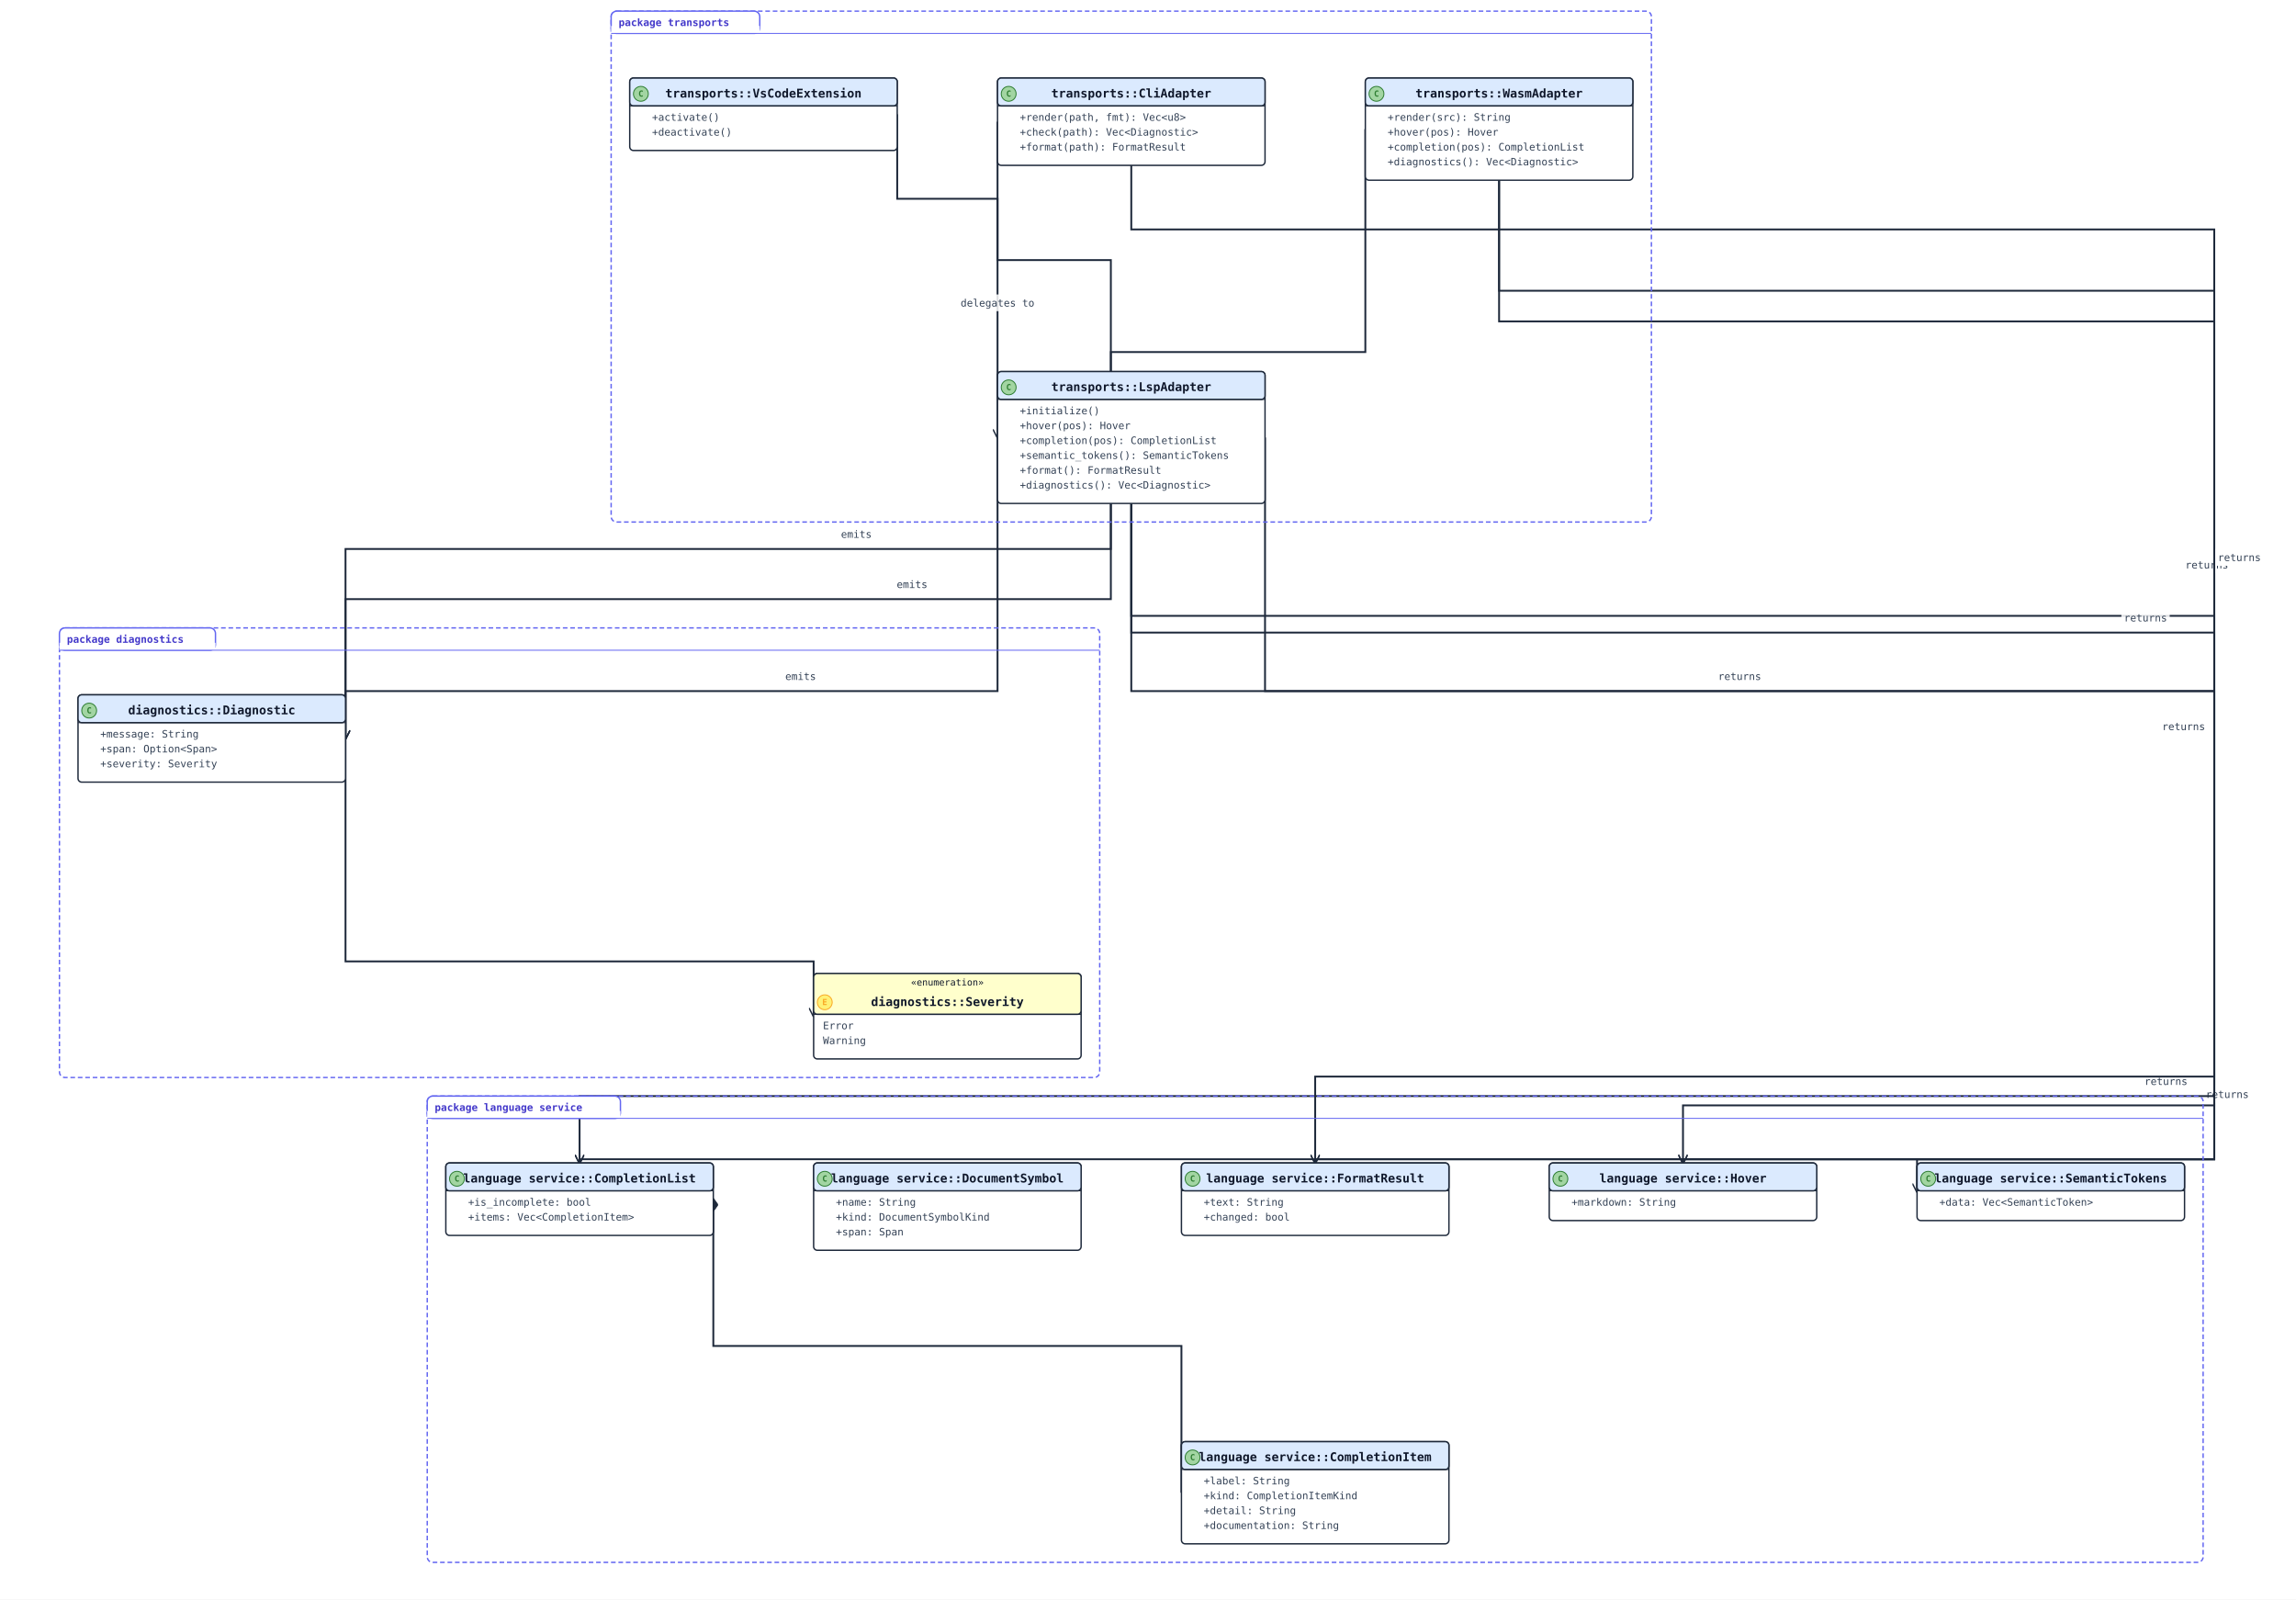
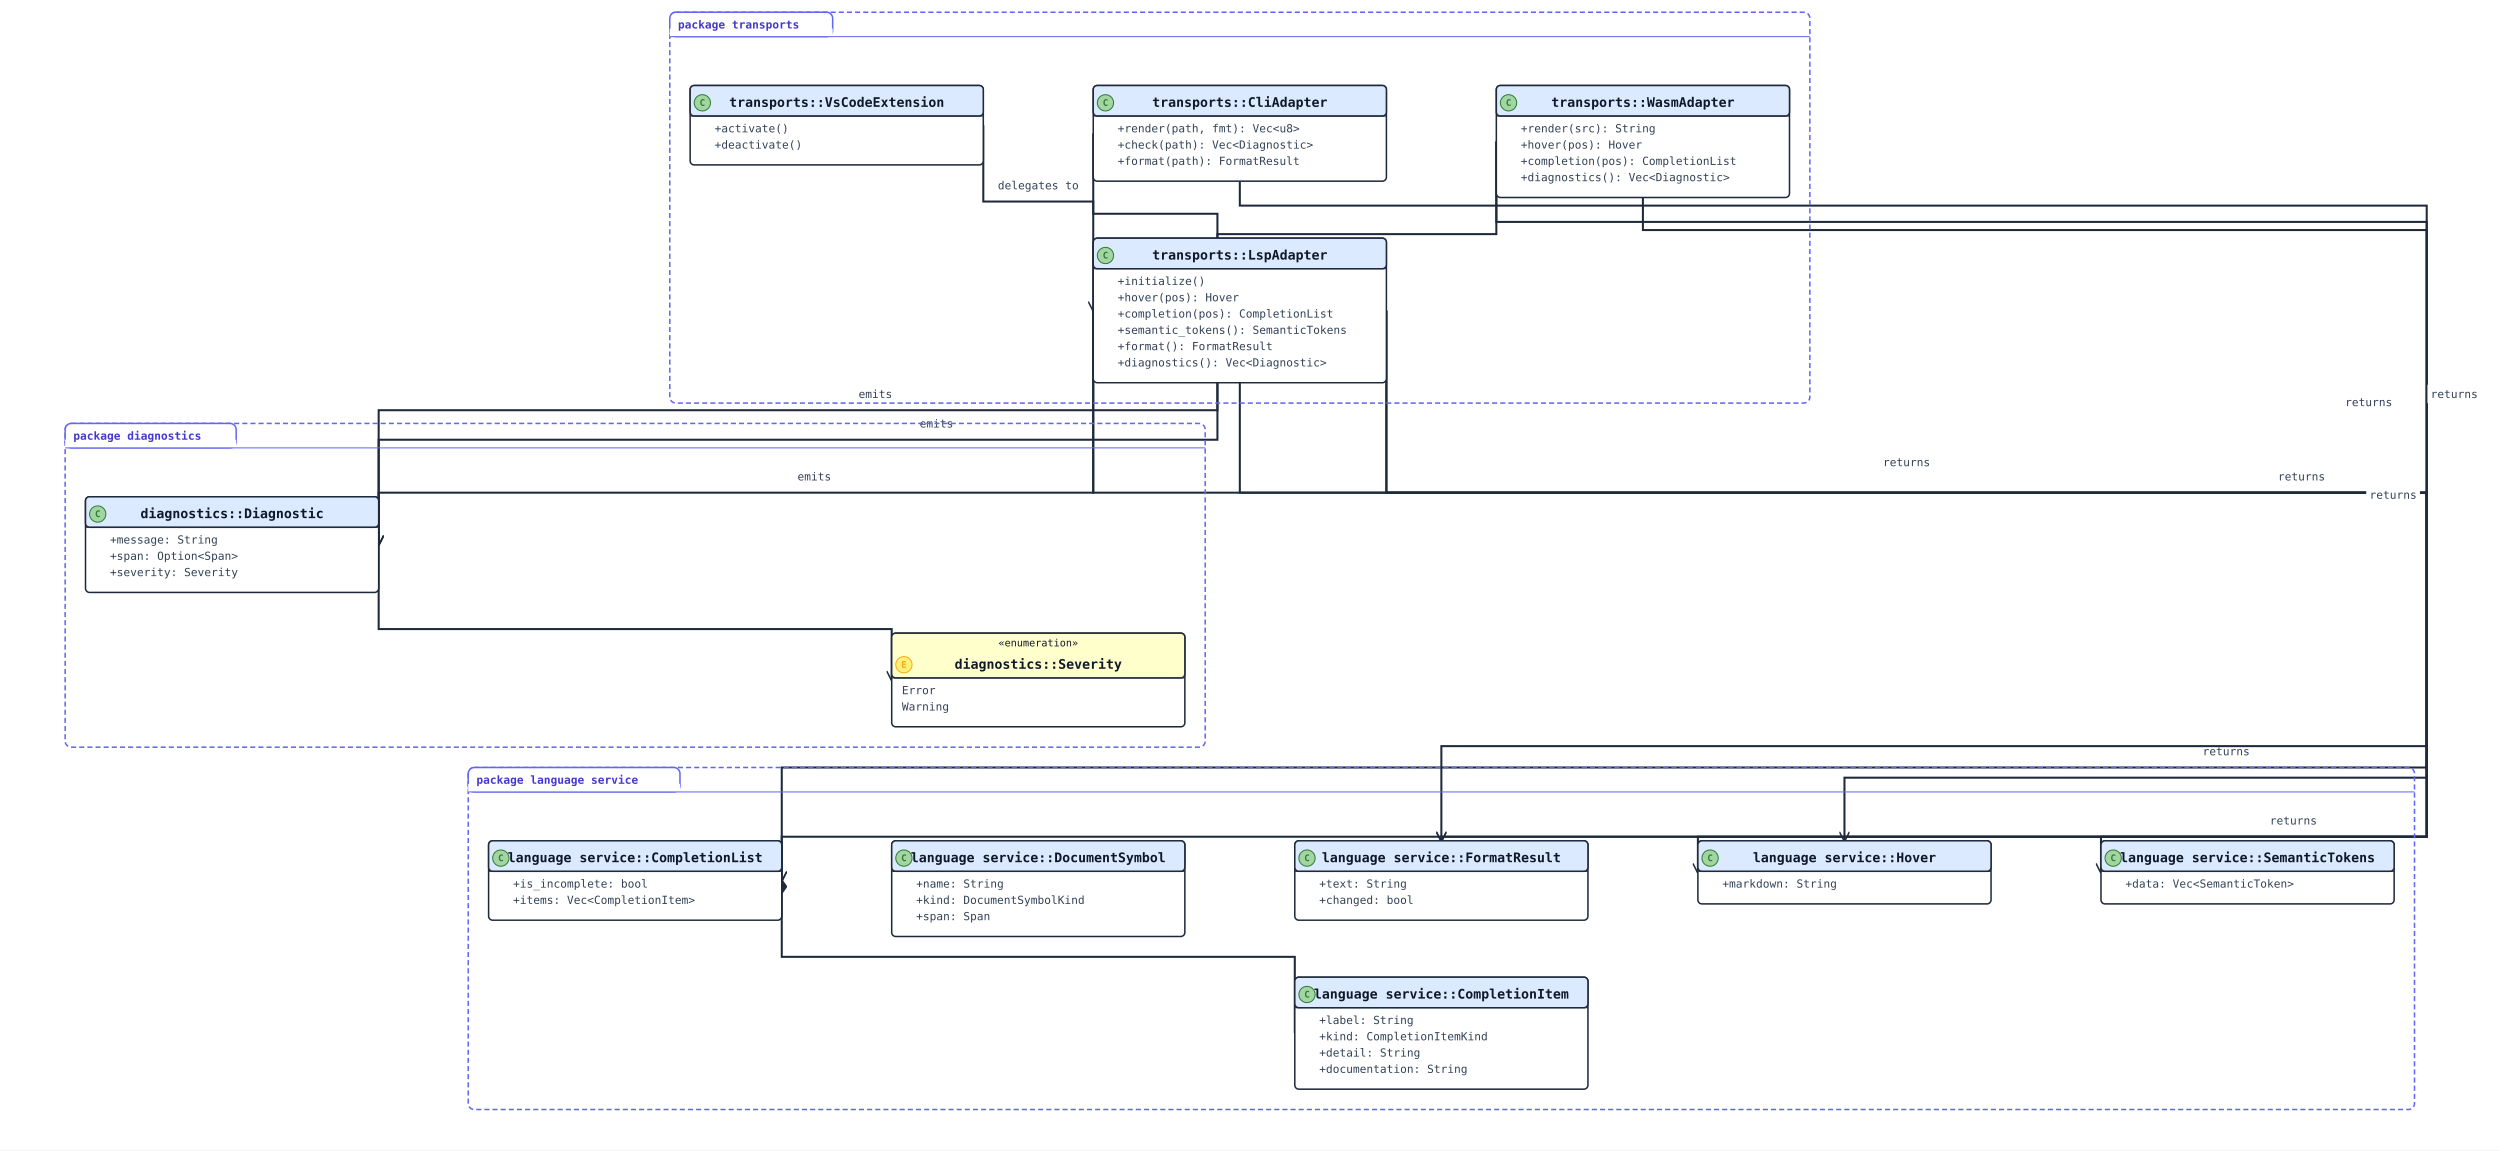
- <svg xmlns="http://www.w3.org/2000/svg" width="2472" height="1722" viewBox="0 0 2472 1722" data-orientation="TopToBottom">
+ <svg xmlns="http://www.w3.org/2000/svg" width="2456" height="1130" viewBox="0 0 2456 1130" data-orientation="TopToBottom">
  <rect width="100%" height="100%" fill="#ffffff" />
  <defs>
    <marker id="arrow-open" viewBox="0 0 10 10" refX="9" refY="5" markerWidth="10" markerHeight="10" markerUnits="userSpaceOnUse" orient="auto-start-reverse">
      <path d="M0,0 L10,5 L0,10" fill="none" stroke="#1e293b" stroke-width="1.5" />
    </marker>
    <marker id="arrow-triangle" viewBox="0 0 16 16" refX="15" refY="8" markerWidth="16" markerHeight="16" markerUnits="userSpaceOnUse" orient="auto-start-reverse">
      <polygon points="0,1 14,8 0,15" fill="#ffffff" stroke="#1e293b" stroke-width="1.5" fill-rule="nonzero" />
    </marker>
    <marker id="arrow-diamond-filled" viewBox="0 0 14 10" refX="13" refY="5" markerWidth="14" markerHeight="10" markerUnits="userSpaceOnUse" orient="auto-start-reverse">
      <path d="M0,5 L7,0 L14,5 L7,10 z" fill="#1e293b" stroke="#1e293b" stroke-width="1" />
    </marker>
    <marker id="arrow-diamond-open" viewBox="0 0 14 10" refX="13" refY="5" markerWidth="14" markerHeight="10" markerUnits="userSpaceOnUse" orient="auto-start-reverse">
      <path d="M0,5 L7,0 L14,5 L7,10 z" fill="#ffffff" stroke="#1e293b" stroke-width="1" />
    </marker>
  </defs>
  <defs>
    <marker id="arrow-triangle-filled" viewBox="0 0 12 12" refX="11" refY="6" markerWidth="12" markerHeight="12" markerUnits="userSpaceOnUse" orient="auto-start-reverse">
      <polygon points="0,0 12,6 0,12" fill="#1e293b" stroke="#1e293b" stroke-width="1.5" />
    </marker>
    <marker id="arrow-box-filled" viewBox="0 0 12 12" refX="11" refY="6" markerWidth="12" markerHeight="12" markerUnits="userSpaceOnUse" orient="auto-start-reverse">
      <rect x="2" y="2" width="8" height="8" fill="#1e293b" stroke="#1e293b" stroke-width="1.5" />
    </marker>
    <marker id="arrow-plus" viewBox="0 0 12 12" refX="11" refY="6" markerWidth="12" markerHeight="12" markerUnits="userSpaceOnUse" orient="auto-start-reverse">
      <path d="M6,1 L6,11 M1,6 L11,6" fill="none" stroke="#1e293b" stroke-width="1.8" stroke-linecap="round" />
    </marker>
    <marker id="arrow-cross" viewBox="0 0 12 12" refX="11" refY="6" markerWidth="12" markerHeight="12" markerUnits="userSpaceOnUse" orient="auto-start-reverse">
      <path d="M2,2 L10,10 M10,2 L2,10" fill="none" stroke="#1e293b" stroke-width="1.8" stroke-linecap="round" />
    </marker>
    <marker id="arrow-bracket-open" viewBox="0 0 12 14" refX="11" refY="7" markerWidth="12" markerHeight="14" markerUnits="userSpaceOnUse" orient="auto-start-reverse">
      <path d="M10,1 L4,1 L4,13 L10,13" fill="none" stroke="#1e293b" stroke-width="1.8" stroke-linecap="round" stroke-linejoin="round" />
    </marker>
    <marker id="arrow-circle-open" viewBox="0 0 12 12" refX="11" refY="6" markerWidth="12" markerHeight="12" markerUnits="userSpaceOnUse" orient="auto-start-reverse">
      <circle cx="6" cy="6" r="4" fill="#ffffff" stroke="#1e293b" stroke-width="1.5" />
    </marker>
    <marker id="arrow-circle-filled" viewBox="0 0 12 12" refX="11" refY="6" markerWidth="12" markerHeight="12" markerUnits="userSpaceOnUse" orient="auto-start-reverse">
      <circle cx="6" cy="6" r="4" fill="#1e293b" stroke="#1e293b" stroke-width="1.5" />
    </marker>
    <marker id="arrow-double-open" viewBox="0 0 16 12" refX="15" refY="6" markerWidth="16" markerHeight="12" markerUnits="userSpaceOnUse" orient="auto-start-reverse">
      <path d="M0,1 L8,6 L0,11 M7,1 L15,6 L7,11" fill="none" stroke="#1e293b" stroke-width="1.5" stroke-linejoin="round" />
    </marker>
  </defs>
-   <polyline class="uml-relation" data-uml-from="language service::CompletionList" data-uml-to="language service::CompletionItem" data-uml-arrow="*--" points="768,1291 768,1449 1272,1449 1272,1607" fill="none" stroke="#1e293b" stroke-width="2" marker-start="url(#arrow-diamond-filled)" />
-   <polyline class="uml-relation" data-uml-from="diagnostics::Diagnostic" data-uml-to="diagnostics::Severity" data-uml-arrow="--&gt;" points="372,795 372,1035 876,1035 876,1094" fill="none" stroke="#1e293b" stroke-width="2" marker-end="url(#arrow-open)" />
-   <polyline class="uml-relation" data-uml-from="LspAdapter" data-uml-to="CompletionList" data-uml-arrow="--&gt;" points="1218,542 1218,663 2384,663 2384,1248 624,1248 624,1252" fill="none" stroke="#1e293b" stroke-width="2" marker-end="url(#arrow-open)" />
-   <rect class="uml-edge-label-bg" data-uml-label-role="edge-background" x="2372" y="1169" width="52" height="18" fill="white" opacity="0.85" />
-   <rect class="uml-edge-label-bg" data-uml-label-role="edge-background" x="2372" y="1169" width="52" height="18" fill="white" opacity="0.85" />
-   <rect class="uml-edge-label-bg" data-uml-label-role="edge-background" x="2372" y="1169" width="52" height="18" fill="white" opacity="0.85" />
-   <rect class="uml-edge-label-bg" data-uml-label-role="edge-background" x="2372" y="1169" width="52" height="18" fill="white" opacity="0.85" />
-   <rect class="uml-edge-label-bg" data-uml-label-role="edge-background" x="2372" y="1169" width="52" height="18" fill="white" opacity="0.85" />
-   <rect class="uml-edge-label-bg" data-uml-label-role="edge-background" x="2372" y="1169" width="52" height="18" fill="white" opacity="0.85" />
-   <text class="uml-edge-label" data-uml-label-role="edge" x="2398" y="1182" text-anchor="middle" font-family="monospace" font-size="11" fill="#334155">returns</text>
-   <polyline class="uml-relation" data-uml-from="LspAdapter" data-uml-to="Hover" data-uml-arrow="--&gt;" points="1218,542 1218,681 2384,681 2384,1248 1812,1248 1812,1252" fill="none" stroke="#1e293b" stroke-width="2" marker-end="url(#arrow-open)" />
-   <rect class="uml-edge-label-bg" data-uml-label-role="edge-background" x="2284" y="656" width="52" height="18" fill="white" opacity="0.85" />
-   <text class="uml-edge-label" data-uml-label-role="edge" x="2310" y="669" text-anchor="middle" font-family="monospace" font-size="11" fill="#334155">returns</text>
-   <polyline class="uml-relation" data-uml-from="LspAdapter" data-uml-to="SemanticTokens" data-uml-arrow="--&gt;" points="1362,471 1362,744 2384,744 2384,1248 2064,1248 2064,1283" fill="none" stroke="#1e293b" stroke-width="2" marker-end="url(#arrow-open)" />
-   <text class="uml-edge-label" data-uml-label-role="edge" x="1873" y="732" text-anchor="middle" font-family="monospace" font-size="11" fill="#334155">returns</text>
-   <polyline class="uml-relation" data-uml-from="LspAdapter" data-uml-to="FormatResult" data-uml-arrow="--&gt;" points="1218,542 1218,744 2384,744 2384,1248 1416,1248 1416,1252" fill="none" stroke="#1e293b" stroke-width="2" marker-end="url(#arrow-open)" />
-   <text class="uml-edge-label" data-uml-label-role="edge" x="2351" y="786" text-anchor="middle" font-family="monospace" font-size="11" fill="#334155">returns</text>
-   <polyline class="uml-relation" data-uml-from="LspAdapter" data-uml-to="Diagnostic" data-uml-arrow="--&gt;" points="1074,471 1074,744 372,744 372,795" fill="none" stroke="#1e293b" stroke-width="2" marker-end="url(#arrow-open)" />
-   <text class="uml-edge-label" data-uml-label-role="edge" x="862" y="732" text-anchor="middle" font-family="monospace" font-size="11" fill="#334155">emits</text>
-   <polyline class="uml-relation" data-uml-from="WasmAdapter" data-uml-to="CompletionList" data-uml-arrow="--&gt;" points="1614,194 1614,313 2384,313 2384,1180 624,1180 624,1252" fill="none" stroke="#1e293b" stroke-width="2" marker-end="url(#arrow-open)" />
-   <rect class="uml-edge-label-bg" data-uml-label-role="edge-background" x="2306" y="1155" width="52" height="18" fill="white" opacity="0.85" />
-   <text class="uml-edge-label" data-uml-label-role="edge" x="2332" y="1168" text-anchor="middle" font-family="monospace" font-size="11" fill="#334155">returns</text>
-   <polyline class="uml-relation" data-uml-from="WasmAdapter" data-uml-to="Hover" data-uml-arrow="--&gt;" points="1614,194 1614,346 2384,346 2384,1190 1812,1190 1812,1252" fill="none" stroke="#1e293b" stroke-width="2" marker-end="url(#arrow-open)" />
-   <rect class="uml-edge-label-bg" data-uml-label-role="edge-background" x="2350" y="599" width="52" height="18" fill="white" opacity="0.85" />
-   <rect class="uml-edge-label-bg" data-uml-label-role="edge-background" x="2350" y="599" width="52" height="18" fill="white" opacity="0.85" />
-   <rect class="uml-edge-label-bg" data-uml-label-role="edge-background" x="2350" y="599" width="52" height="18" fill="white" opacity="0.85" />
-   <text class="uml-edge-label" data-uml-label-role="edge" x="2376" y="612" text-anchor="middle" font-family="monospace" font-size="11" fill="#334155">returns</text>
-   <polyline class="uml-relation" data-uml-from="WasmAdapter" data-uml-to="Diagnostic" data-uml-arrow="--&gt;" points="1470,139 1470,379 1196,379 1196,645 372,645 372,795" fill="none" stroke="#1e293b" stroke-width="2" marker-end="url(#arrow-open)" />
-   <text class="uml-edge-label" data-uml-label-role="edge" x="982" y="633" text-anchor="middle" font-family="monospace" font-size="11" fill="#334155">emits</text>
-   <polyline class="uml-relation" data-uml-from="CliAdapter" data-uml-to="FormatResult" data-uml-arrow="--&gt;" points="1218,178 1218,247 2384,247 2384,1159 1416,1159 1416,1252" fill="none" stroke="#1e293b" stroke-width="2" marker-end="url(#arrow-open)" />
-   <rect class="uml-edge-label-bg" data-uml-label-role="edge-background" x="2385" y="591" width="52" height="18" fill="white" opacity="0.85" />
-   <rect class="uml-edge-label-bg" data-uml-label-role="edge-background" x="2385" y="591" width="52" height="18" fill="white" opacity="0.85" />
-   <rect class="uml-edge-label-bg" data-uml-label-role="edge-background" x="2385" y="591" width="52" height="18" fill="white" opacity="0.85" />
-   <text class="uml-edge-label" data-uml-label-role="edge" x="2411" y="604" text-anchor="middle" font-family="monospace" font-size="11" fill="#334155">returns</text>
-   <polyline class="uml-relation" data-uml-from="CliAdapter" data-uml-to="Diagnostic" data-uml-arrow="--&gt;" points="1074,131 1074,280 1196,280 1196,591 372,591 372,795" fill="none" stroke="#1e293b" stroke-width="2" marker-end="url(#arrow-open)" />
-   <text class="uml-edge-label" data-uml-label-role="edge" x="922" y="579" text-anchor="middle" font-family="monospace" font-size="11" fill="#334155">emits</text>
-   <polyline class="uml-relation" data-uml-from="VsCodeExtension" data-uml-to="LspAdapter" data-uml-arrow="--&gt;" points="966,123 966,214 1074,214 1074,471" fill="none" stroke="#1e293b" stroke-width="2" marker-end="url(#arrow-open)" />
-   <rect class="uml-edge-label-bg" data-uml-label-role="edge-background" x="1030" y="317" width="88" height="18" fill="white" opacity="0.85" />
-   <text class="uml-edge-label" data-uml-label-role="edge" x="1074" y="330" text-anchor="middle" font-family="monospace" font-size="11" fill="#334155">delegates to</text>
-   <rect class="uml-group-frame" data-uml-group="diagnostics" x="64" y="676" width="1120" height="484" rx="6" ry="6" fill="none" stroke="#6366f1" stroke-width="1.5" stroke-dasharray="5 3" />
-   <rect x="64" y="676" width="168" height="24" rx="6" ry="6" fill="#ffffff" stroke="#6366f1" stroke-width="1.5" />
-   <rect x="64" y="692" width="168" height="8" fill="#ffffff" stroke="none" />
-   <text x="72" y="692" font-family="monospace" font-size="11" font-weight="600" fill="#4338ca">package diagnostics</text>
-   <line x1="64" y1="700" x2="1184" y2="700" stroke="#6366f1" stroke-width="1" />
-   <rect class="uml-group-frame" data-uml-group="language service" x="460" y="1180" width="1912" height="502" rx="6" ry="6" fill="none" stroke="#6366f1" stroke-width="1.5" stroke-dasharray="5 3" />
-   <rect x="460" y="1180" width="208" height="24" rx="6" ry="6" fill="#ffffff" stroke="#6366f1" stroke-width="1.5" />
-   <rect x="460" y="1196" width="208" height="8" fill="#ffffff" stroke="none" />
-   <text x="468" y="1196" font-family="monospace" font-size="11" font-weight="600" fill="#4338ca">package language service</text>
-   <line x1="460" y1="1204" x2="2372" y2="1204" stroke="#6366f1" stroke-width="1" />
-   <rect class="uml-group-frame" data-uml-group="transports" x="658" y="12" width="1120" height="550" rx="6" ry="6" fill="none" stroke="#6366f1" stroke-width="1.5" stroke-dasharray="5 3" />
+   <polyline class="uml-relation" data-uml-from="language service::CompletionList" data-uml-to="language service::CompletionItem" data-uml-arrow="*--" points="768,865 768,940 1272,940 1272,1015" fill="none" stroke="#1e293b" stroke-width="2" marker-start="url(#arrow-diamond-filled)" />
+   <polyline class="uml-relation" data-uml-from="diagnostics::Diagnostic" data-uml-to="diagnostics::Severity" data-uml-arrow="--&gt;" points="372,535 372,618 876,618 876,668" fill="none" stroke="#1e293b" stroke-width="2" marker-end="url(#arrow-open)" />
+   <polyline class="uml-relation" data-uml-from="LspAdapter" data-uml-to="CompletionList" data-uml-arrow="--&gt;" points="1074,305 1074,484 2384,484 2384,822 768,822 768,865" fill="none" stroke="#1e293b" stroke-width="2" marker-end="url(#arrow-open)" />
+   <text class="uml-edge-label" data-uml-label-role="edge" x="2253" y="810" text-anchor="middle" font-family="monospace" font-size="11" fill="#334155">returns</text>
+   <polyline class="uml-relation" data-uml-from="LspAdapter" data-uml-to="Hover" data-uml-arrow="--&gt;" points="1362,305 1362,484 2384,484 2384,822 1668,822 1668,857" fill="none" stroke="#1e293b" stroke-width="2" marker-end="url(#arrow-open)" />
+   <text class="uml-edge-label" data-uml-label-role="edge" x="2261" y="472" text-anchor="middle" font-family="monospace" font-size="11" fill="#334155">returns</text>
+   <polyline class="uml-relation" data-uml-from="LspAdapter" data-uml-to="SemanticTokens" data-uml-arrow="--&gt;" points="1362,305 1362,484 2384,484 2384,822 2064,822 2064,857" fill="none" stroke="#1e293b" stroke-width="2" marker-end="url(#arrow-open)" />
+   <text class="uml-edge-label" data-uml-label-role="edge" x="1873" y="458" text-anchor="middle" font-family="monospace" font-size="11" fill="#334155">returns</text>
+   <polyline class="uml-relation" data-uml-from="LspAdapter" data-uml-to="FormatResult" data-uml-arrow="--&gt;" points="1218,376 1218,484 2384,484 2384,822 1416,822 1416,826" fill="none" stroke="#1e293b" stroke-width="2" marker-end="url(#arrow-open)" />
+   <rect class="uml-edge-label-bg" data-uml-label-role="edge-background" x="2325" y="477" width="52" height="18" fill="white" opacity="0.85" />
+   <rect class="uml-edge-label-bg" data-uml-label-role="edge-background" x="2325" y="477" width="52" height="18" fill="white" opacity="0.85" />
+   <rect class="uml-edge-label-bg" data-uml-label-role="edge-background" x="2325" y="477" width="52" height="18" fill="white" opacity="0.85" />
+   <rect class="uml-edge-label-bg" data-uml-label-role="edge-background" x="2325" y="477" width="52" height="18" fill="white" opacity="0.85" />
+   <text class="uml-edge-label" data-uml-label-role="edge" x="2351" y="490" text-anchor="middle" font-family="monospace" font-size="11" fill="#334155">returns</text>
+   <polyline class="uml-relation" data-uml-from="LspAdapter" data-uml-to="Diagnostic" data-uml-arrow="--&gt;" points="1074,305 1074,484 372,484 372,535" fill="none" stroke="#1e293b" stroke-width="2" marker-end="url(#arrow-open)" />
+   <text class="uml-edge-label" data-uml-label-role="edge" x="800" y="472" text-anchor="middle" font-family="monospace" font-size="11" fill="#334155">emits</text>
+   <polyline class="uml-relation" data-uml-from="WasmAdapter" data-uml-to="CompletionList" data-uml-arrow="--&gt;" points="1470,139 1470,218 2384,218 2384,754 768,754 768,865" fill="none" stroke="#1e293b" stroke-width="2" marker-end="url(#arrow-open)" />
+   <rect class="uml-edge-label-bg" data-uml-label-role="edge-background" x="2161" y="729" width="52" height="18" fill="white" opacity="0.85" />
+   <text class="uml-edge-label" data-uml-label-role="edge" x="2187" y="742" text-anchor="middle" font-family="monospace" font-size="11" fill="#334155">returns</text>
+   <polyline class="uml-relation" data-uml-from="WasmAdapter" data-uml-to="Hover" data-uml-arrow="--&gt;" points="1614,194 1614,226 2384,226 2384,764 1812,764 1812,826" fill="none" stroke="#1e293b" stroke-width="2" marker-end="url(#arrow-open)" />
+   <text class="uml-edge-label" data-uml-label-role="edge" x="2327" y="399" text-anchor="middle" font-family="monospace" font-size="11" fill="#334155">returns</text>
+   <polyline class="uml-relation" data-uml-from="WasmAdapter" data-uml-to="Diagnostic" data-uml-arrow="--&gt;" points="1470,139 1470,230 1196,230 1196,432 372,432 372,535" fill="none" stroke="#1e293b" stroke-width="2" marker-end="url(#arrow-open)" />
+   <text class="uml-edge-label" data-uml-label-role="edge" x="920" y="420" text-anchor="middle" font-family="monospace" font-size="11" fill="#334155">emits</text>
+   <polyline class="uml-relation" data-uml-from="CliAdapter" data-uml-to="FormatResult" data-uml-arrow="--&gt;" points="1218,178 1218,202 2384,202 2384,733 1416,733 1416,826" fill="none" stroke="#1e293b" stroke-width="2" marker-end="url(#arrow-open)" />
+   <rect class="uml-edge-label-bg" data-uml-label-role="edge-background" x="2385" y="378" width="52" height="18" fill="white" opacity="0.85" />
+   <rect class="uml-edge-label-bg" data-uml-label-role="edge-background" x="2385" y="378" width="52" height="18" fill="white" opacity="0.85" />
+   <rect class="uml-edge-label-bg" data-uml-label-role="edge-background" x="2385" y="378" width="52" height="18" fill="white" opacity="0.85" />
+   <text class="uml-edge-label" data-uml-label-role="edge" x="2411" y="391" text-anchor="middle" font-family="monospace" font-size="11" fill="#334155">returns</text>
+   <polyline class="uml-relation" data-uml-from="CliAdapter" data-uml-to="Diagnostic" data-uml-arrow="--&gt;" points="1074,131 1074,210 1196,210 1196,403 372,403 372,535" fill="none" stroke="#1e293b" stroke-width="2" marker-end="url(#arrow-open)" />
+   <text class="uml-edge-label" data-uml-label-role="edge" x="860" y="391" text-anchor="middle" font-family="monospace" font-size="11" fill="#334155">emits</text>
+   <polyline class="uml-relation" data-uml-from="VsCodeExtension" data-uml-to="LspAdapter" data-uml-arrow="--&gt;" points="966,123 966,198 1074,198 1074,305" fill="none" stroke="#1e293b" stroke-width="2" marker-end="url(#arrow-open)" />
+   <text class="uml-edge-label" data-uml-label-role="edge" x="1020" y="186" text-anchor="middle" font-family="monospace" font-size="11" fill="#334155">delegates to</text>
+   <rect class="uml-group-frame" data-uml-group="diagnostics" x="64" y="416" width="1120" height="318" rx="6" ry="6" fill="none" stroke="#6366f1" stroke-width="1.5" stroke-dasharray="5 3" />
+   <rect x="64" y="416" width="168" height="24" rx="6" ry="6" fill="#ffffff" stroke="#6366f1" stroke-width="1.5" />
+   <rect x="64" y="432" width="168" height="8" fill="#ffffff" stroke="none" />
+   <text x="72" y="432" font-family="monospace" font-size="11" font-weight="600" fill="#4338ca">package diagnostics</text>
+   <line x1="64" y1="440" x2="1184" y2="440" stroke="#6366f1" stroke-width="1" />
+   <rect class="uml-group-frame" data-uml-group="language service" x="460" y="754" width="1912" height="336" rx="6" ry="6" fill="none" stroke="#6366f1" stroke-width="1.5" stroke-dasharray="5 3" />
+   <rect x="460" y="754" width="208" height="24" rx="6" ry="6" fill="#ffffff" stroke="#6366f1" stroke-width="1.5" />
+   <rect x="460" y="770" width="208" height="8" fill="#ffffff" stroke="none" />
+   <text x="468" y="770" font-family="monospace" font-size="11" font-weight="600" fill="#4338ca">package language service</text>
+   <line x1="460" y1="778" x2="2372" y2="778" stroke="#6366f1" stroke-width="1" />
+   <rect class="uml-group-frame" data-uml-group="transports" x="658" y="12" width="1120" height="384" rx="6" ry="6" fill="none" stroke="#6366f1" stroke-width="1.5" stroke-dasharray="5 3" />
  <rect x="658" y="12" width="160" height="24" rx="6" ry="6" fill="#ffffff" stroke="#6366f1" stroke-width="1.5" />
  <rect x="658" y="28" width="160" height="8" fill="#ffffff" stroke="none" />
  <text x="666" y="28" font-family="monospace" font-size="11" font-weight="600" fill="#4338ca">package transports</text>
  <line x1="658" y1="36" x2="1778" y2="36" stroke="#6366f1" stroke-width="1" />
-   <rect class="uml-node uml-class" data-uml-id="language service::CompletionItem" x="1272" y="1552" width="288" height="110" rx="4" ry="4" fill="#ffffff" stroke="#1e293b" stroke-width="1.5" />
-   <rect x="1272" y="1552" width="288" height="30" rx="4" ry="4" fill="#dbeafe" stroke="#1e293b" stroke-width="1.5" />
-   <line x1="1272" y1="1582" x2="1560" y2="1582" stroke="#1e293b" stroke-width="1" />
-   <circle class="uml-class-badge" cx="1284" cy="1569" r="8" fill="#A2D5A2" stroke="#2E7D32" stroke-width="1" />
-   <text class="uml-class-badge-letter" x="1284" y="1572" text-anchor="middle" font-family="monospace" font-size="9" font-weight="700" fill="#2E7D32">C</text>
-   <text x="1416" y="1573" text-anchor="middle" font-family="monospace" font-size="13" font-weight="600" fill="#0f172a">language service::CompletionItem</text>
-   <text class="uml-member" x="1296" y="1598" font-family="monospace" font-size="11" fill="#334155">+label: String</text>
-   <text class="uml-member" x="1296" y="1614" font-family="monospace" font-size="11" fill="#334155">+kind: CompletionItemKind</text>
-   <text class="uml-member" x="1296" y="1630" font-family="monospace" font-size="11" fill="#334155">+detail: String</text>
-   <text class="uml-member" x="1296" y="1646" font-family="monospace" font-size="11" fill="#334155">+documentation: String</text>
-   <rect class="uml-node uml-class" data-uml-id="language service::CompletionList" x="480" y="1252" width="288" height="78" rx="4" ry="4" fill="#ffffff" stroke="#1e293b" stroke-width="1.5" />
-   <rect x="480" y="1252" width="288" height="30" rx="4" ry="4" fill="#dbeafe" stroke="#1e293b" stroke-width="1.5" />
-   <line x1="480" y1="1282" x2="768" y2="1282" stroke="#1e293b" stroke-width="1" />
-   <circle class="uml-class-badge" cx="492" cy="1269" r="8" fill="#A2D5A2" stroke="#2E7D32" stroke-width="1" />
-   <text class="uml-class-badge-letter" x="492" y="1272" text-anchor="middle" font-family="monospace" font-size="9" font-weight="700" fill="#2E7D32">C</text>
-   <text x="624" y="1273" text-anchor="middle" font-family="monospace" font-size="13" font-weight="600" fill="#0f172a">language service::CompletionList</text>
-   <text class="uml-member" x="504" y="1298" font-family="monospace" font-size="11" fill="#334155">+is_incomplete: bool</text>
-   <text class="uml-member" x="504" y="1314" font-family="monospace" font-size="11" fill="#334155">+items: Vec&lt;CompletionItem&gt;</text>
-   <rect class="uml-node uml-class" data-uml-id="language service::Hover" x="1668" y="1252" width="288" height="62" rx="4" ry="4" fill="#ffffff" stroke="#1e293b" stroke-width="1.5" />
-   <rect x="1668" y="1252" width="288" height="30" rx="4" ry="4" fill="#dbeafe" stroke="#1e293b" stroke-width="1.5" />
-   <line x1="1668" y1="1282" x2="1956" y2="1282" stroke="#1e293b" stroke-width="1" />
-   <circle class="uml-class-badge" cx="1680" cy="1269" r="8" fill="#A2D5A2" stroke="#2E7D32" stroke-width="1" />
-   <text class="uml-class-badge-letter" x="1680" y="1272" text-anchor="middle" font-family="monospace" font-size="9" font-weight="700" fill="#2E7D32">C</text>
-   <text x="1812" y="1273" text-anchor="middle" font-family="monospace" font-size="13" font-weight="600" fill="#0f172a">language service::Hover</text>
-   <text class="uml-member" x="1692" y="1298" font-family="monospace" font-size="11" fill="#334155">+markdown: String</text>
-   <rect class="uml-node uml-class" data-uml-id="language service::DocumentSymbol" x="876" y="1252" width="288" height="94" rx="4" ry="4" fill="#ffffff" stroke="#1e293b" stroke-width="1.5" />
-   <rect x="876" y="1252" width="288" height="30" rx="4" ry="4" fill="#dbeafe" stroke="#1e293b" stroke-width="1.5" />
-   <line x1="876" y1="1282" x2="1164" y2="1282" stroke="#1e293b" stroke-width="1" />
-   <circle class="uml-class-badge" cx="888" cy="1269" r="8" fill="#A2D5A2" stroke="#2E7D32" stroke-width="1" />
-   <text class="uml-class-badge-letter" x="888" y="1272" text-anchor="middle" font-family="monospace" font-size="9" font-weight="700" fill="#2E7D32">C</text>
-   <text x="1020" y="1273" text-anchor="middle" font-family="monospace" font-size="13" font-weight="600" fill="#0f172a">language service::DocumentSymbol</text>
-   <text class="uml-member" x="900" y="1298" font-family="monospace" font-size="11" fill="#334155">+name: String</text>
-   <text class="uml-member" x="900" y="1314" font-family="monospace" font-size="11" fill="#334155">+kind: DocumentSymbolKind</text>
-   <text class="uml-member" x="900" y="1330" font-family="monospace" font-size="11" fill="#334155">+span: Span</text>
-   <rect class="uml-node uml-class" data-uml-id="language service::SemanticTokens" x="2064" y="1252" width="288" height="62" rx="4" ry="4" fill="#ffffff" stroke="#1e293b" stroke-width="1.5" />
-   <rect x="2064" y="1252" width="288" height="30" rx="4" ry="4" fill="#dbeafe" stroke="#1e293b" stroke-width="1.5" />
-   <line x1="2064" y1="1282" x2="2352" y2="1282" stroke="#1e293b" stroke-width="1" />
-   <circle class="uml-class-badge" cx="2076" cy="1269" r="8" fill="#A2D5A2" stroke="#2E7D32" stroke-width="1" />
-   <text class="uml-class-badge-letter" x="2076" y="1272" text-anchor="middle" font-family="monospace" font-size="9" font-weight="700" fill="#2E7D32">C</text>
-   <text x="2208" y="1273" text-anchor="middle" font-family="monospace" font-size="13" font-weight="600" fill="#0f172a">language service::SemanticTokens</text>
-   <text class="uml-member" x="2088" y="1298" font-family="monospace" font-size="11" fill="#334155">+data: Vec&lt;SemanticToken&gt;</text>
-   <rect class="uml-node uml-class" data-uml-id="language service::FormatResult" x="1272" y="1252" width="288" height="78" rx="4" ry="4" fill="#ffffff" stroke="#1e293b" stroke-width="1.5" />
-   <rect x="1272" y="1252" width="288" height="30" rx="4" ry="4" fill="#dbeafe" stroke="#1e293b" stroke-width="1.5" />
-   <line x1="1272" y1="1282" x2="1560" y2="1282" stroke="#1e293b" stroke-width="1" />
-   <circle class="uml-class-badge" cx="1284" cy="1269" r="8" fill="#A2D5A2" stroke="#2E7D32" stroke-width="1" />
-   <text class="uml-class-badge-letter" x="1284" y="1272" text-anchor="middle" font-family="monospace" font-size="9" font-weight="700" fill="#2E7D32">C</text>
-   <text x="1416" y="1273" text-anchor="middle" font-family="monospace" font-size="13" font-weight="600" fill="#0f172a">language service::FormatResult</text>
-   <text class="uml-member" x="1296" y="1298" font-family="monospace" font-size="11" fill="#334155">+text: String</text>
-   <text class="uml-member" x="1296" y="1314" font-family="monospace" font-size="11" fill="#334155">+changed: bool</text>
-   <rect class="uml-node uml-class" data-uml-id="diagnostics::Diagnostic" x="84" y="748" width="288" height="94" rx="4" ry="4" fill="#ffffff" stroke="#1e293b" stroke-width="1.5" />
-   <rect x="84" y="748" width="288" height="30" rx="4" ry="4" fill="#dbeafe" stroke="#1e293b" stroke-width="1.5" />
-   <line x1="84" y1="778" x2="372" y2="778" stroke="#1e293b" stroke-width="1" />
-   <circle class="uml-class-badge" cx="96" cy="765" r="8" fill="#A2D5A2" stroke="#2E7D32" stroke-width="1" />
-   <text class="uml-class-badge-letter" x="96" y="768" text-anchor="middle" font-family="monospace" font-size="9" font-weight="700" fill="#2E7D32">C</text>
-   <text x="228" y="769" text-anchor="middle" font-family="monospace" font-size="13" font-weight="600" fill="#0f172a">diagnostics::Diagnostic</text>
-   <text class="uml-member" x="108" y="794" font-family="monospace" font-size="11" fill="#334155">+message: String</text>
-   <text class="uml-member" x="108" y="810" font-family="monospace" font-size="11" fill="#334155">+span: Option&lt;Span&gt;</text>
-   <text class="uml-member" x="108" y="826" font-family="monospace" font-size="11" fill="#334155">+severity: Severity</text>
-   <rect class="uml-node uml-class" data-uml-id="diagnostics::Severity" x="876" y="1048" width="288" height="92" rx="4" ry="4" fill="#ffffff" stroke="#1e293b" stroke-width="1.5" />
-   <rect x="876" y="1048" width="288" height="44" rx="4" ry="4" fill="#ffffcc" stroke="#1e293b" stroke-width="1.5" />
-   <line x1="876" y1="1092" x2="1164" y2="1092" stroke="#1e293b" stroke-width="1" />
-   <text x="1020" y="1061" text-anchor="middle" font-family="monospace" font-size="10" fill="#0f172a">«enumeration»</text>
-   <circle class="uml-class-badge" cx="888" cy="1079" r="8" fill="#FFF176" stroke="#F9A825" stroke-width="1" />
-   <text class="uml-class-badge-letter" x="888" y="1082" text-anchor="middle" font-family="monospace" font-size="9" font-weight="700" fill="#F9A825">E</text>
-   <text x="1020" y="1083" text-anchor="middle" font-family="monospace" font-size="13" font-weight="600" fill="#0f172a">diagnostics::Severity</text>
-   <text class="uml-member" x="886" y="1108" font-family="monospace" font-size="11" fill="#334155">Error</text>
-   <text class="uml-member" x="886" y="1124" font-family="monospace" font-size="11" fill="#334155">Warning</text>
-   <rect class="uml-node uml-class" data-uml-id="transports::LspAdapter" x="1074" y="400" width="288" height="142" rx="4" ry="4" fill="#ffffff" stroke="#1e293b" stroke-width="1.5" />
-   <rect x="1074" y="400" width="288" height="30" rx="4" ry="4" fill="#dbeafe" stroke="#1e293b" stroke-width="1.5" />
-   <line x1="1074" y1="430" x2="1362" y2="430" stroke="#1e293b" stroke-width="1" />
-   <circle class="uml-class-badge" cx="1086" cy="417" r="8" fill="#A2D5A2" stroke="#2E7D32" stroke-width="1" />
-   <text class="uml-class-badge-letter" x="1086" y="420" text-anchor="middle" font-family="monospace" font-size="9" font-weight="700" fill="#2E7D32">C</text>
-   <text x="1218" y="421" text-anchor="middle" font-family="monospace" font-size="13" font-weight="600" fill="#0f172a">transports::LspAdapter</text>
-   <text class="uml-member" x="1098" y="446" font-family="monospace" font-size="11" fill="#334155">+initialize()</text>
-   <text class="uml-member" x="1098" y="462" font-family="monospace" font-size="11" fill="#334155">+hover(pos): Hover</text>
-   <text class="uml-member" x="1098" y="478" font-family="monospace" font-size="11" fill="#334155">+completion(pos): CompletionList</text>
-   <text class="uml-member" x="1098" y="494" font-family="monospace" font-size="11" fill="#334155">+semantic_tokens(): SemanticTokens</text>
-   <text class="uml-member" x="1098" y="510" font-family="monospace" font-size="11" fill="#334155">+format(): FormatResult</text>
-   <text class="uml-member" x="1098" y="526" font-family="monospace" font-size="11" fill="#334155">+diagnostics(): Vec&lt;Diagnostic&gt;</text>
+   <rect class="uml-node uml-class" data-uml-id="language service::CompletionItem" x="1272" y="960" width="288" height="110" rx="4" ry="4" fill="#ffffff" stroke="#1e293b" stroke-width="1.5" />
+   <rect x="1272" y="960" width="288" height="30" rx="4" ry="4" fill="#dbeafe" stroke="#1e293b" stroke-width="1.5" />
+   <line x1="1272" y1="990" x2="1560" y2="990" stroke="#1e293b" stroke-width="1" />
+   <circle class="uml-class-badge" cx="1284" cy="977" r="8" fill="#A2D5A2" stroke="#2E7D32" stroke-width="1" />
+   <text class="uml-class-badge-letter" x="1284" y="980" text-anchor="middle" font-family="monospace" font-size="9" font-weight="700" fill="#2E7D32">C</text>
+   <text x="1416" y="981" text-anchor="middle" font-family="monospace" font-size="13" font-weight="600" fill="#0f172a">language service::CompletionItem</text>
+   <text class="uml-member" x="1296" y="1006" font-family="monospace" font-size="11" fill="#334155">+label: String</text>
+   <text class="uml-member" x="1296" y="1022" font-family="monospace" font-size="11" fill="#334155">+kind: CompletionItemKind</text>
+   <text class="uml-member" x="1296" y="1038" font-family="monospace" font-size="11" fill="#334155">+detail: String</text>
+   <text class="uml-member" x="1296" y="1054" font-family="monospace" font-size="11" fill="#334155">+documentation: String</text>
+   <rect class="uml-node uml-class" data-uml-id="language service::CompletionList" x="480" y="826" width="288" height="78" rx="4" ry="4" fill="#ffffff" stroke="#1e293b" stroke-width="1.5" />
+   <rect x="480" y="826" width="288" height="30" rx="4" ry="4" fill="#dbeafe" stroke="#1e293b" stroke-width="1.5" />
+   <line x1="480" y1="856" x2="768" y2="856" stroke="#1e293b" stroke-width="1" />
+   <circle class="uml-class-badge" cx="492" cy="843" r="8" fill="#A2D5A2" stroke="#2E7D32" stroke-width="1" />
+   <text class="uml-class-badge-letter" x="492" y="846" text-anchor="middle" font-family="monospace" font-size="9" font-weight="700" fill="#2E7D32">C</text>
+   <text x="624" y="847" text-anchor="middle" font-family="monospace" font-size="13" font-weight="600" fill="#0f172a">language service::CompletionList</text>
+   <text class="uml-member" x="504" y="872" font-family="monospace" font-size="11" fill="#334155">+is_incomplete: bool</text>
+   <text class="uml-member" x="504" y="888" font-family="monospace" font-size="11" fill="#334155">+items: Vec&lt;CompletionItem&gt;</text>
+   <rect class="uml-node uml-class" data-uml-id="language service::Hover" x="1668" y="826" width="288" height="62" rx="4" ry="4" fill="#ffffff" stroke="#1e293b" stroke-width="1.5" />
+   <rect x="1668" y="826" width="288" height="30" rx="4" ry="4" fill="#dbeafe" stroke="#1e293b" stroke-width="1.5" />
+   <line x1="1668" y1="856" x2="1956" y2="856" stroke="#1e293b" stroke-width="1" />
+   <circle class="uml-class-badge" cx="1680" cy="843" r="8" fill="#A2D5A2" stroke="#2E7D32" stroke-width="1" />
+   <text class="uml-class-badge-letter" x="1680" y="846" text-anchor="middle" font-family="monospace" font-size="9" font-weight="700" fill="#2E7D32">C</text>
+   <text x="1812" y="847" text-anchor="middle" font-family="monospace" font-size="13" font-weight="600" fill="#0f172a">language service::Hover</text>
+   <text class="uml-member" x="1692" y="872" font-family="monospace" font-size="11" fill="#334155">+markdown: String</text>
+   <rect class="uml-node uml-class" data-uml-id="language service::DocumentSymbol" x="876" y="826" width="288" height="94" rx="4" ry="4" fill="#ffffff" stroke="#1e293b" stroke-width="1.5" />
+   <rect x="876" y="826" width="288" height="30" rx="4" ry="4" fill="#dbeafe" stroke="#1e293b" stroke-width="1.5" />
+   <line x1="876" y1="856" x2="1164" y2="856" stroke="#1e293b" stroke-width="1" />
+   <circle class="uml-class-badge" cx="888" cy="843" r="8" fill="#A2D5A2" stroke="#2E7D32" stroke-width="1" />
+   <text class="uml-class-badge-letter" x="888" y="846" text-anchor="middle" font-family="monospace" font-size="9" font-weight="700" fill="#2E7D32">C</text>
+   <text x="1020" y="847" text-anchor="middle" font-family="monospace" font-size="13" font-weight="600" fill="#0f172a">language service::DocumentSymbol</text>
+   <text class="uml-member" x="900" y="872" font-family="monospace" font-size="11" fill="#334155">+name: String</text>
+   <text class="uml-member" x="900" y="888" font-family="monospace" font-size="11" fill="#334155">+kind: DocumentSymbolKind</text>
+   <text class="uml-member" x="900" y="904" font-family="monospace" font-size="11" fill="#334155">+span: Span</text>
+   <rect class="uml-node uml-class" data-uml-id="language service::SemanticTokens" x="2064" y="826" width="288" height="62" rx="4" ry="4" fill="#ffffff" stroke="#1e293b" stroke-width="1.5" />
+   <rect x="2064" y="826" width="288" height="30" rx="4" ry="4" fill="#dbeafe" stroke="#1e293b" stroke-width="1.5" />
+   <line x1="2064" y1="856" x2="2352" y2="856" stroke="#1e293b" stroke-width="1" />
+   <circle class="uml-class-badge" cx="2076" cy="843" r="8" fill="#A2D5A2" stroke="#2E7D32" stroke-width="1" />
+   <text class="uml-class-badge-letter" x="2076" y="846" text-anchor="middle" font-family="monospace" font-size="9" font-weight="700" fill="#2E7D32">C</text>
+   <text x="2208" y="847" text-anchor="middle" font-family="monospace" font-size="13" font-weight="600" fill="#0f172a">language service::SemanticTokens</text>
+   <text class="uml-member" x="2088" y="872" font-family="monospace" font-size="11" fill="#334155">+data: Vec&lt;SemanticToken&gt;</text>
+   <rect class="uml-node uml-class" data-uml-id="language service::FormatResult" x="1272" y="826" width="288" height="78" rx="4" ry="4" fill="#ffffff" stroke="#1e293b" stroke-width="1.5" />
+   <rect x="1272" y="826" width="288" height="30" rx="4" ry="4" fill="#dbeafe" stroke="#1e293b" stroke-width="1.5" />
+   <line x1="1272" y1="856" x2="1560" y2="856" stroke="#1e293b" stroke-width="1" />
+   <circle class="uml-class-badge" cx="1284" cy="843" r="8" fill="#A2D5A2" stroke="#2E7D32" stroke-width="1" />
+   <text class="uml-class-badge-letter" x="1284" y="846" text-anchor="middle" font-family="monospace" font-size="9" font-weight="700" fill="#2E7D32">C</text>
+   <text x="1416" y="847" text-anchor="middle" font-family="monospace" font-size="13" font-weight="600" fill="#0f172a">language service::FormatResult</text>
+   <text class="uml-member" x="1296" y="872" font-family="monospace" font-size="11" fill="#334155">+text: String</text>
+   <text class="uml-member" x="1296" y="888" font-family="monospace" font-size="11" fill="#334155">+changed: bool</text>
+   <rect class="uml-node uml-class" data-uml-id="diagnostics::Diagnostic" x="84" y="488" width="288" height="94" rx="4" ry="4" fill="#ffffff" stroke="#1e293b" stroke-width="1.5" />
+   <rect x="84" y="488" width="288" height="30" rx="4" ry="4" fill="#dbeafe" stroke="#1e293b" stroke-width="1.5" />
+   <line x1="84" y1="518" x2="372" y2="518" stroke="#1e293b" stroke-width="1" />
+   <circle class="uml-class-badge" cx="96" cy="505" r="8" fill="#A2D5A2" stroke="#2E7D32" stroke-width="1" />
+   <text class="uml-class-badge-letter" x="96" y="508" text-anchor="middle" font-family="monospace" font-size="9" font-weight="700" fill="#2E7D32">C</text>
+   <text x="228" y="509" text-anchor="middle" font-family="monospace" font-size="13" font-weight="600" fill="#0f172a">diagnostics::Diagnostic</text>
+   <text class="uml-member" x="108" y="534" font-family="monospace" font-size="11" fill="#334155">+message: String</text>
+   <text class="uml-member" x="108" y="550" font-family="monospace" font-size="11" fill="#334155">+span: Option&lt;Span&gt;</text>
+   <text class="uml-member" x="108" y="566" font-family="monospace" font-size="11" fill="#334155">+severity: Severity</text>
+   <rect class="uml-node uml-class" data-uml-id="diagnostics::Severity" x="876" y="622" width="288" height="92" rx="4" ry="4" fill="#ffffff" stroke="#1e293b" stroke-width="1.5" />
+   <rect x="876" y="622" width="288" height="44" rx="4" ry="4" fill="#ffffcc" stroke="#1e293b" stroke-width="1.5" />
+   <line x1="876" y1="666" x2="1164" y2="666" stroke="#1e293b" stroke-width="1" />
+   <text x="1020" y="635" text-anchor="middle" font-family="monospace" font-size="10" fill="#0f172a">«enumeration»</text>
+   <circle class="uml-class-badge" cx="888" cy="653" r="8" fill="#FFF176" stroke="#F9A825" stroke-width="1" />
+   <text class="uml-class-badge-letter" x="888" y="656" text-anchor="middle" font-family="monospace" font-size="9" font-weight="700" fill="#F9A825">E</text>
+   <text x="1020" y="657" text-anchor="middle" font-family="monospace" font-size="13" font-weight="600" fill="#0f172a">diagnostics::Severity</text>
+   <text class="uml-member" x="886" y="682" font-family="monospace" font-size="11" fill="#334155">Error</text>
+   <text class="uml-member" x="886" y="698" font-family="monospace" font-size="11" fill="#334155">Warning</text>
+   <rect class="uml-node uml-class" data-uml-id="transports::LspAdapter" x="1074" y="234" width="288" height="142" rx="4" ry="4" fill="#ffffff" stroke="#1e293b" stroke-width="1.5" />
+   <rect x="1074" y="234" width="288" height="30" rx="4" ry="4" fill="#dbeafe" stroke="#1e293b" stroke-width="1.5" />
+   <line x1="1074" y1="264" x2="1362" y2="264" stroke="#1e293b" stroke-width="1" />
+   <circle class="uml-class-badge" cx="1086" cy="251" r="8" fill="#A2D5A2" stroke="#2E7D32" stroke-width="1" />
+   <text class="uml-class-badge-letter" x="1086" y="254" text-anchor="middle" font-family="monospace" font-size="9" font-weight="700" fill="#2E7D32">C</text>
+   <text x="1218" y="255" text-anchor="middle" font-family="monospace" font-size="13" font-weight="600" fill="#0f172a">transports::LspAdapter</text>
+   <text class="uml-member" x="1098" y="280" font-family="monospace" font-size="11" fill="#334155">+initialize()</text>
+   <text class="uml-member" x="1098" y="296" font-family="monospace" font-size="11" fill="#334155">+hover(pos): Hover</text>
+   <text class="uml-member" x="1098" y="312" font-family="monospace" font-size="11" fill="#334155">+completion(pos): CompletionList</text>
+   <text class="uml-member" x="1098" y="328" font-family="monospace" font-size="11" fill="#334155">+semantic_tokens(): SemanticTokens</text>
+   <text class="uml-member" x="1098" y="344" font-family="monospace" font-size="11" fill="#334155">+format(): FormatResult</text>
+   <text class="uml-member" x="1098" y="360" font-family="monospace" font-size="11" fill="#334155">+diagnostics(): Vec&lt;Diagnostic&gt;</text>
  <rect class="uml-node uml-class" data-uml-id="transports::WasmAdapter" x="1470" y="84" width="288" height="110" rx="4" ry="4" fill="#ffffff" stroke="#1e293b" stroke-width="1.5" />
  <rect x="1470" y="84" width="288" height="30" rx="4" ry="4" fill="#dbeafe" stroke="#1e293b" stroke-width="1.5" />
  <line x1="1470" y1="114" x2="1758" y2="114" stroke="#1e293b" stroke-width="1" />
  <circle class="uml-class-badge" cx="1482" cy="101" r="8" fill="#A2D5A2" stroke="#2E7D32" stroke-width="1" />
  <text class="uml-class-badge-letter" x="1482" y="104" text-anchor="middle" font-family="monospace" font-size="9" font-weight="700" fill="#2E7D32">C</text>
  <text x="1614" y="105" text-anchor="middle" font-family="monospace" font-size="13" font-weight="600" fill="#0f172a">transports::WasmAdapter</text>
  <text class="uml-member" x="1494" y="130" font-family="monospace" font-size="11" fill="#334155">+render(src): String</text>
  <text class="uml-member" x="1494" y="146" font-family="monospace" font-size="11" fill="#334155">+hover(pos): Hover</text>
  <text class="uml-member" x="1494" y="162" font-family="monospace" font-size="11" fill="#334155">+completion(pos): CompletionList</text>
  <text class="uml-member" x="1494" y="178" font-family="monospace" font-size="11" fill="#334155">+diagnostics(): Vec&lt;Diagnostic&gt;</text>
  <rect class="uml-node uml-class" data-uml-id="transports::CliAdapter" x="1074" y="84" width="288" height="94" rx="4" ry="4" fill="#ffffff" stroke="#1e293b" stroke-width="1.5" />
  <rect x="1074" y="84" width="288" height="30" rx="4" ry="4" fill="#dbeafe" stroke="#1e293b" stroke-width="1.5" />
  <line x1="1074" y1="114" x2="1362" y2="114" stroke="#1e293b" stroke-width="1" />
  <circle class="uml-class-badge" cx="1086" cy="101" r="8" fill="#A2D5A2" stroke="#2E7D32" stroke-width="1" />
  <text class="uml-class-badge-letter" x="1086" y="104" text-anchor="middle" font-family="monospace" font-size="9" font-weight="700" fill="#2E7D32">C</text>
  <text x="1218" y="105" text-anchor="middle" font-family="monospace" font-size="13" font-weight="600" fill="#0f172a">transports::CliAdapter</text>
  <text class="uml-member" x="1098" y="130" font-family="monospace" font-size="11" fill="#334155">+render(path, fmt): Vec&lt;u8&gt;</text>
  <text class="uml-member" x="1098" y="146" font-family="monospace" font-size="11" fill="#334155">+check(path): Vec&lt;Diagnostic&gt;</text>
  <text class="uml-member" x="1098" y="162" font-family="monospace" font-size="11" fill="#334155">+format(path): FormatResult</text>
  <rect class="uml-node uml-class" data-uml-id="transports::VsCodeExtension" x="678" y="84" width="288" height="78" rx="4" ry="4" fill="#ffffff" stroke="#1e293b" stroke-width="1.5" />
  <rect x="678" y="84" width="288" height="30" rx="4" ry="4" fill="#dbeafe" stroke="#1e293b" stroke-width="1.5" />
  <line x1="678" y1="114" x2="966" y2="114" stroke="#1e293b" stroke-width="1" />
  <circle class="uml-class-badge" cx="690" cy="101" r="8" fill="#A2D5A2" stroke="#2E7D32" stroke-width="1" />
  <text class="uml-class-badge-letter" x="690" y="104" text-anchor="middle" font-family="monospace" font-size="9" font-weight="700" fill="#2E7D32">C</text>
  <text x="822" y="105" text-anchor="middle" font-family="monospace" font-size="13" font-weight="600" fill="#0f172a">transports::VsCodeExtension</text>
  <text class="uml-member" x="702" y="130" font-family="monospace" font-size="11" fill="#334155">+activate()</text>
  <text class="uml-member" x="702" y="146" font-family="monospace" font-size="11" fill="#334155">+deactivate()</text>
</svg>
